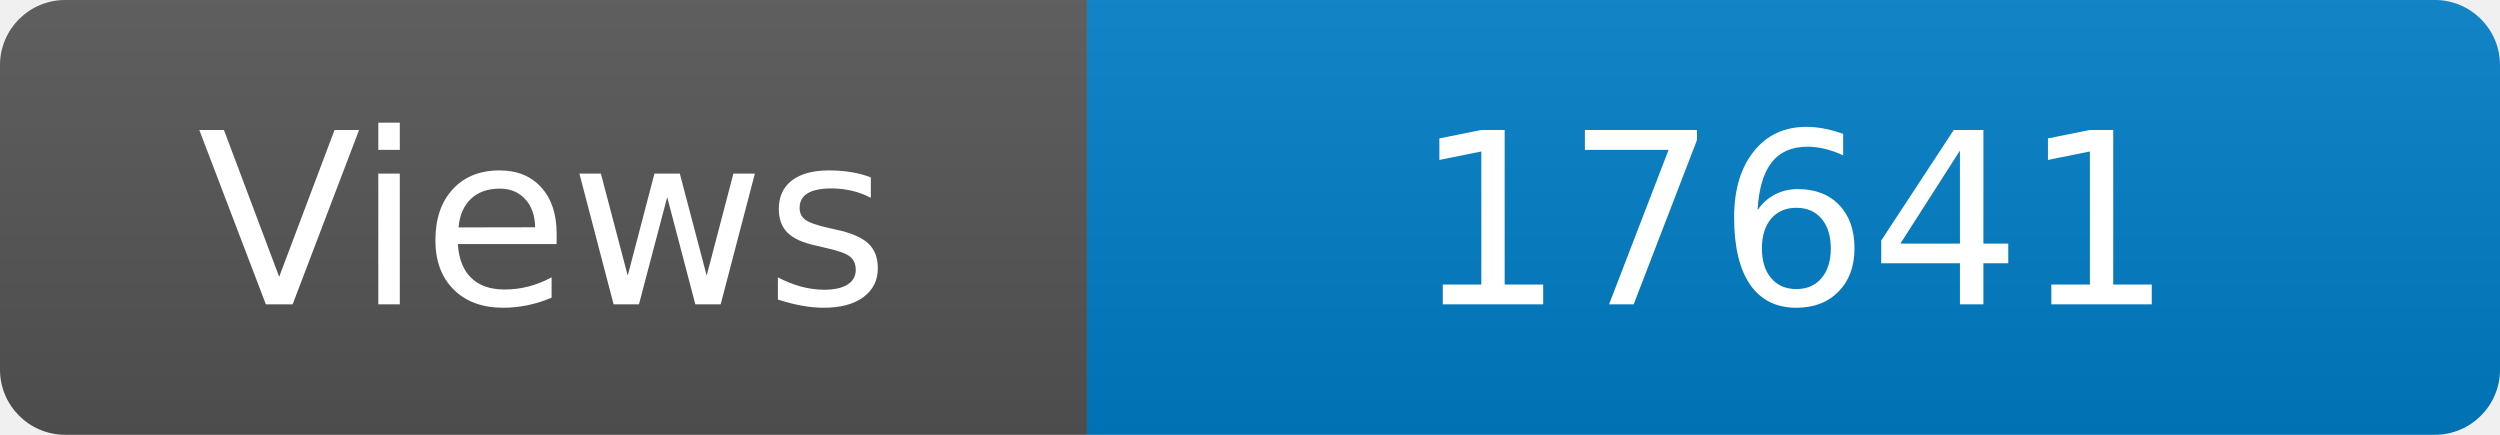
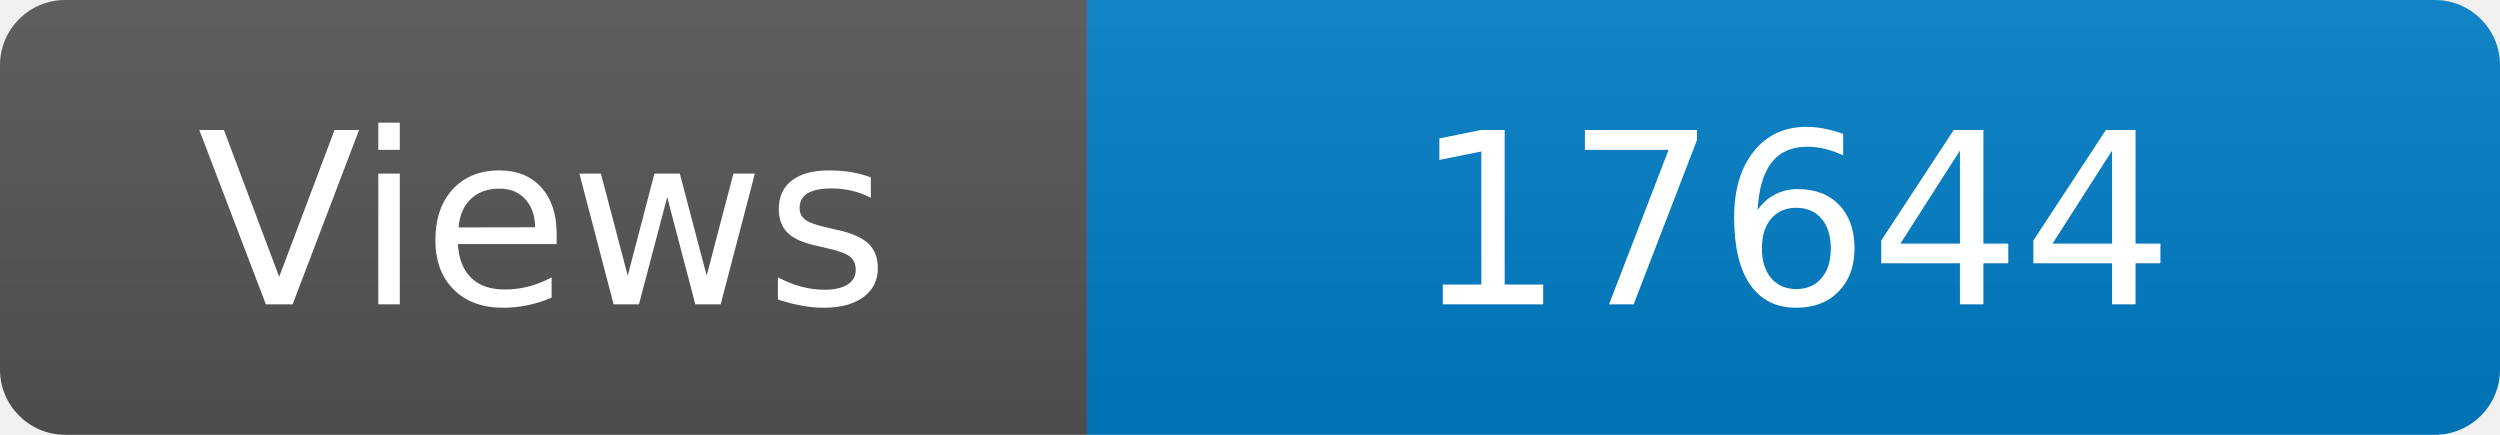
<svg xmlns="http://www.w3.org/2000/svg" width="115" height="20" role="img" aria-label="Maintained?: yes">
  <linearGradient id="s" x2="0" y2="100%">
    <stop offset="0" stop-color="#bbb" stop-opacity=".1" />
    <stop offset="1" stop-opacity=".1" />
  </linearGradient>
  <clipPath id="r">
    <rect width="115" height="20" rx="3" fill="#fff" />
  </clipPath>
  <g clip-path="url(#r)">
    <rect width="50" height="20" fill="#555" />
    <rect x="50" width="160" height="20" fill="#007ec6" />
    <rect width="115" height="20" fill="url(#s)" />
  </g>
  <g fill="#fff" text-anchor="middle" font-family="Verdana,Geneva,DejaVu Sans,sans-serif" font-size="110">
    <text x="250" y="140" transform="scale(.1)" fill="#fff">Views</text>
-     <text x="825" y="140" transform="scale(.1)" fill="#fff">17641</text>
+     <text x="825" y="140" transform="scale(.1)" fill="#fff">17644</text>
  </g>
</svg>
